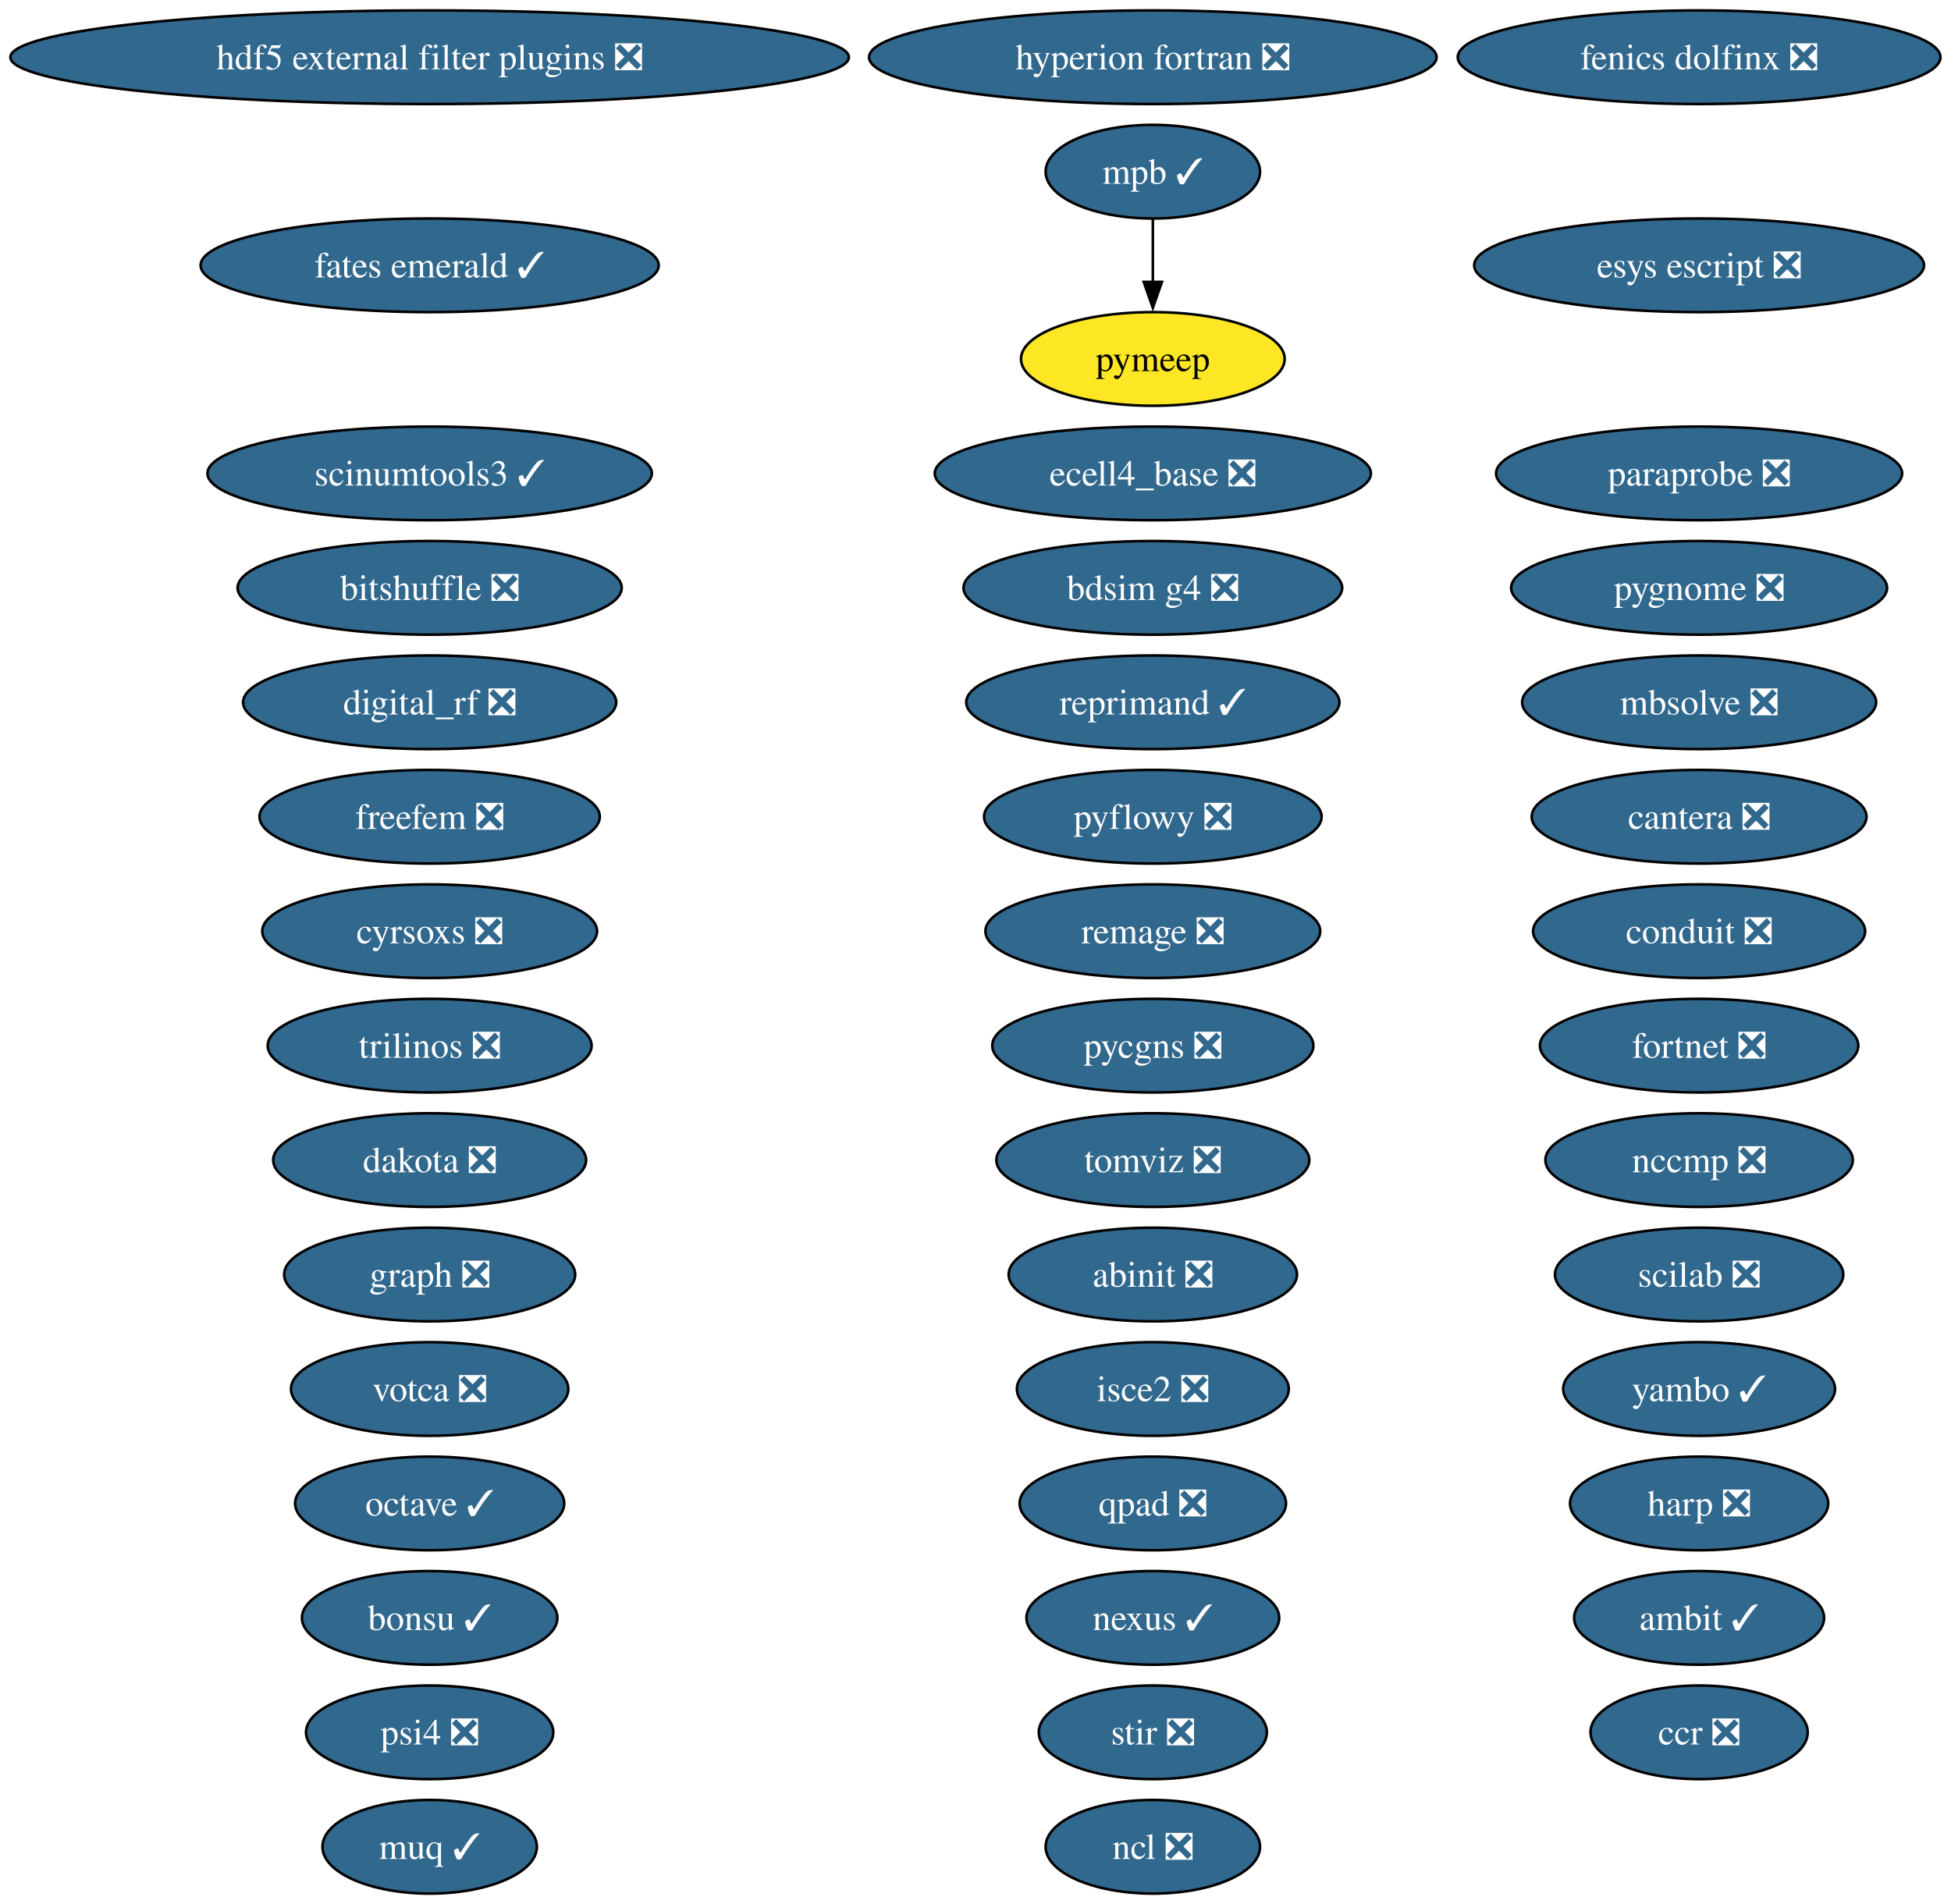
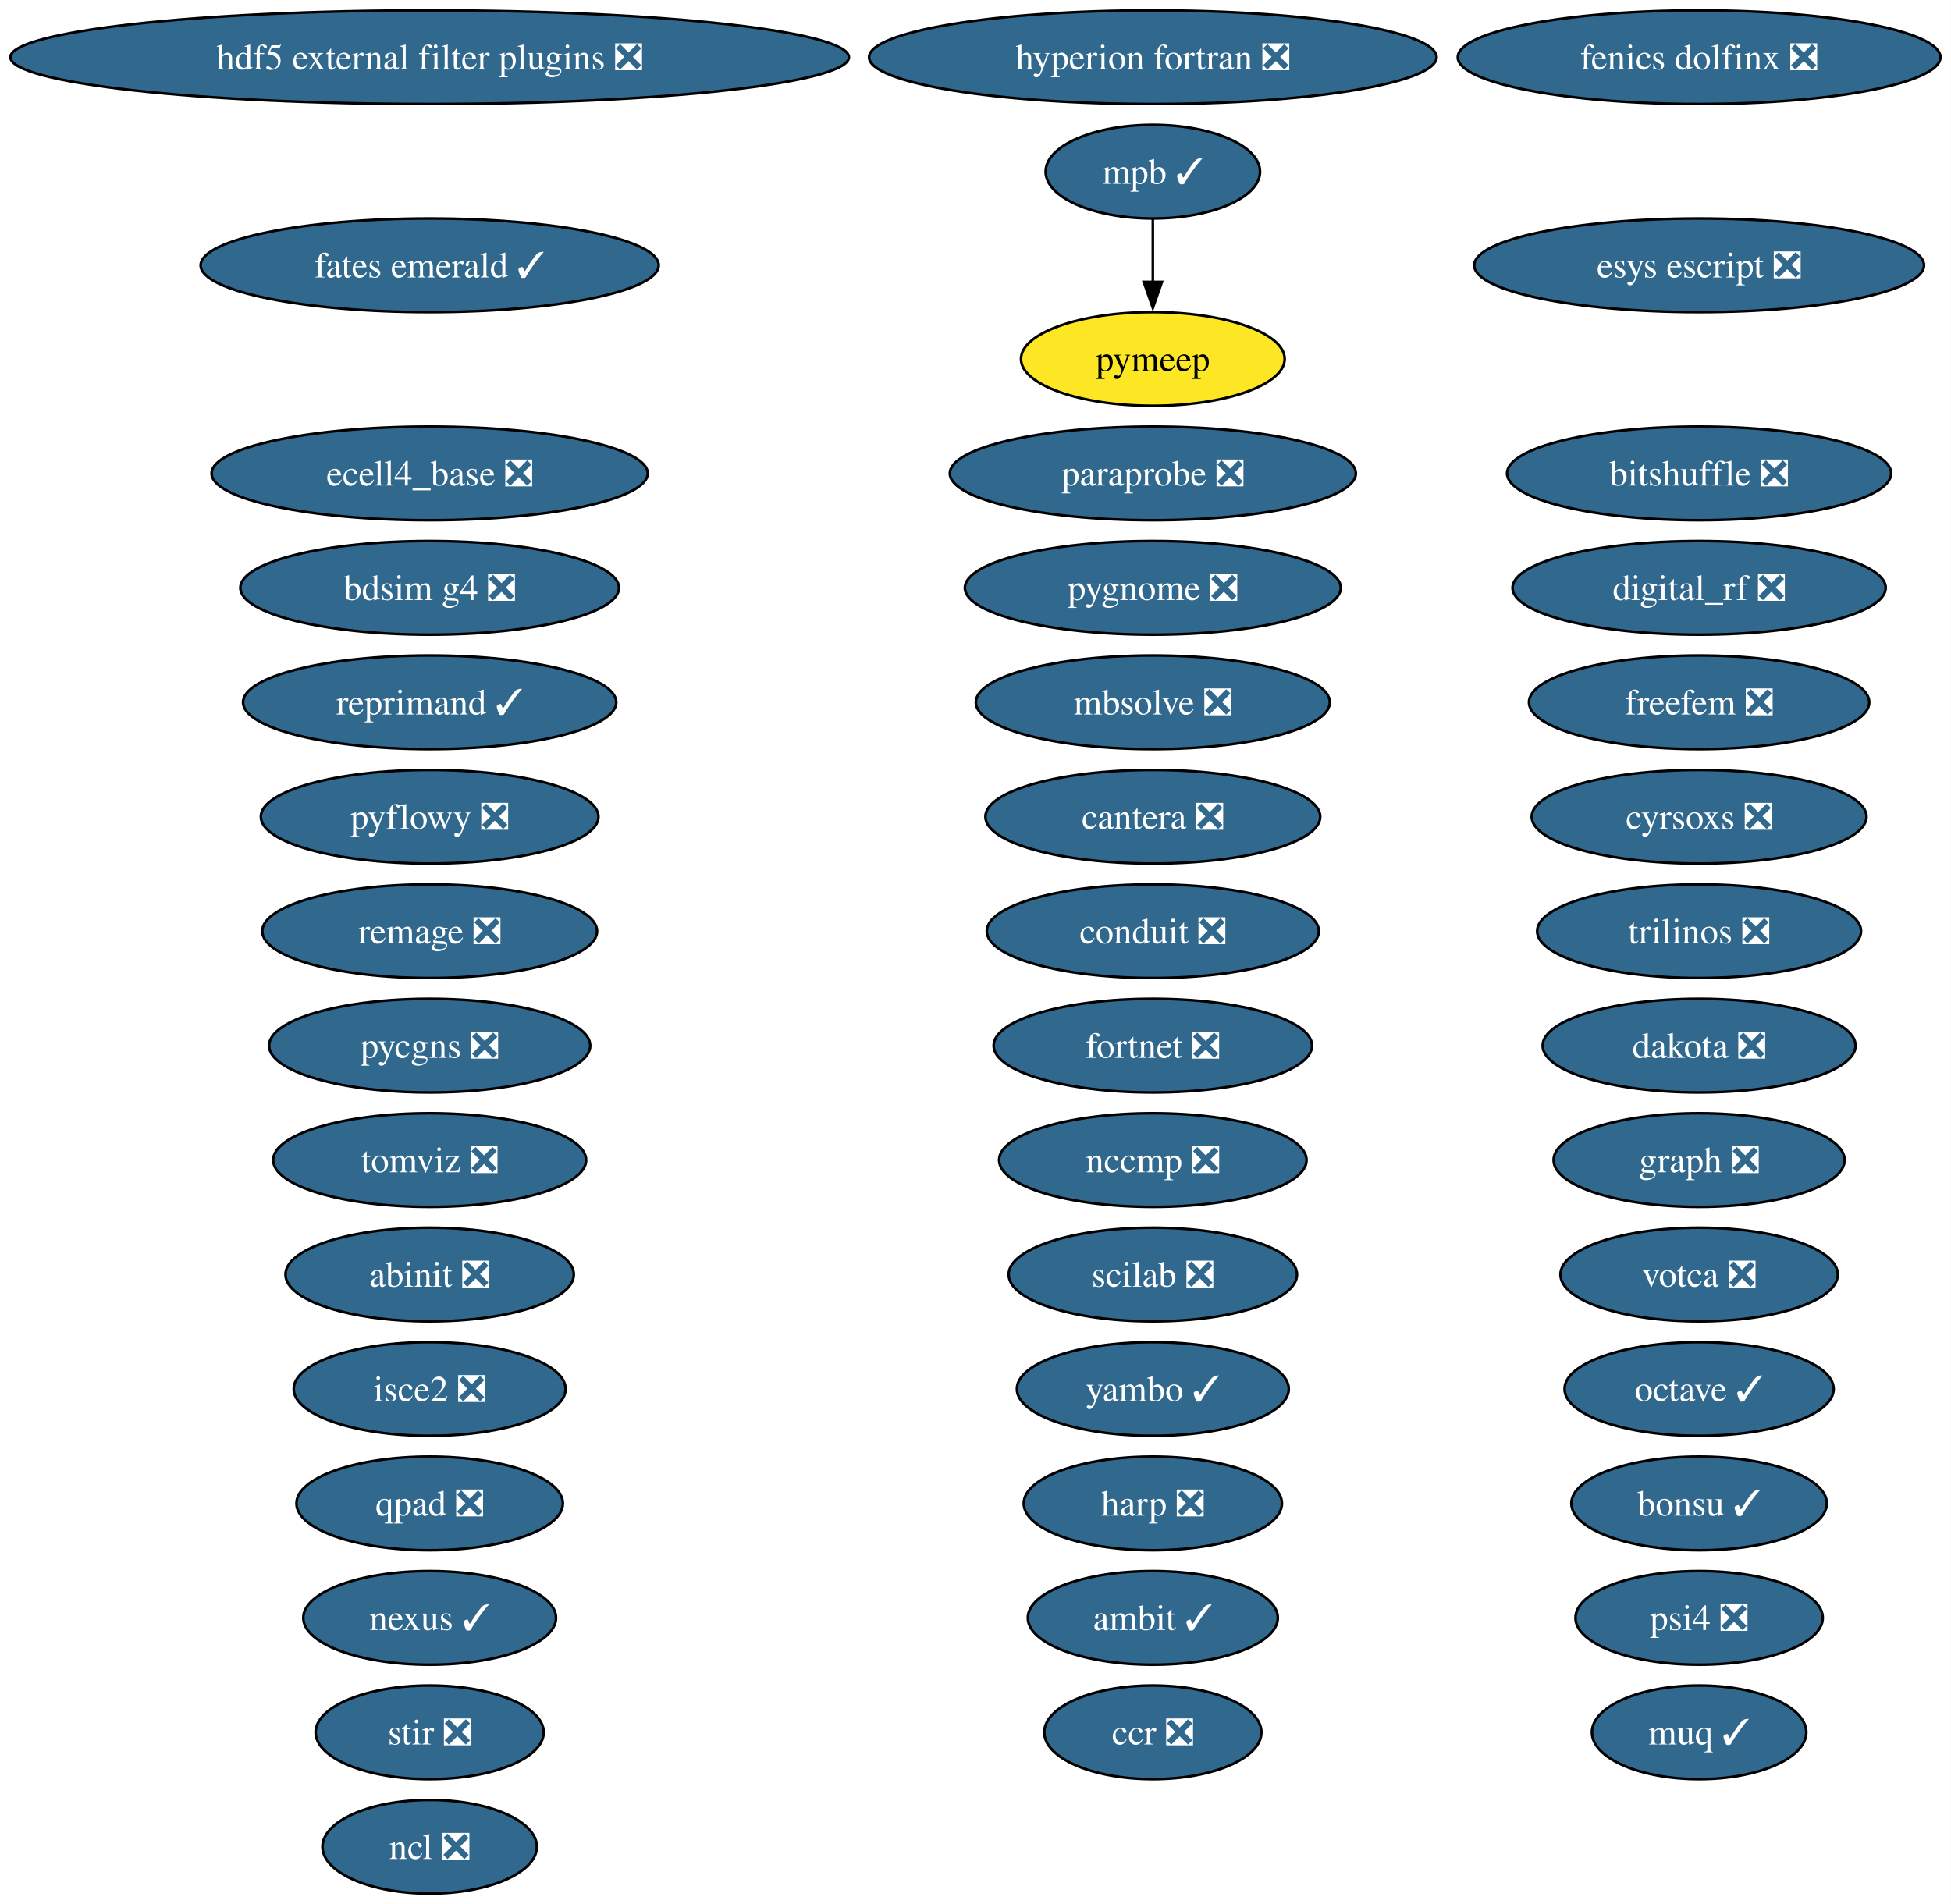
<svg xmlns="http://www.w3.org/2000/svg" xmlns:xlink="http://www.w3.org/1999/xlink" width="750pt" height="732pt" viewBox="0.00 0.00 750.00 732.00">
  <g id="graph0" class="graph" transform="scale(1 1) rotate(0) translate(4 728)">
    <polygon fill="white" stroke="none" points="-4,4 -4,-728 745.94,-728 745.94,4 -4,4" />
    <g id="node1" class="node">
      <g id="a_node1">
        <a xlink:href="https://github.com/conda-forge/abinit-feedstock/pull/82" xlink:title="abinit ❎">
-           <ellipse fill="#31688e" stroke="black" cx="439.17" cy="-238" rx="55.42" ry="18" />
-           <text xml:space="preserve" text-anchor="middle" x="439.17" y="-233.32" font-family="Times,serif" font-size="14.00" fill="white">abinit ❎</text>
+           <ellipse fill="#31688e" stroke="black" cx="161.17" cy="-238" rx="55.42" ry="18" />
+           <text xml:space="preserve" text-anchor="middle" x="161.17" y="-233.32" font-family="Times,serif" font-size="14.00" fill="white">abinit ❎</text>
        </a>
      </g>
    </g>
    <g id="node2" class="node">
      <g id="a_node2">
        <a xlink:href="https://github.com/conda-forge/ambit-feedstock/pull/21" xlink:title="ambit ✓">
-           <ellipse fill="#31688e" stroke="black" cx="649.17" cy="-106" rx="48.05" ry="18" />
-           <text xml:space="preserve" text-anchor="middle" x="649.17" y="-101.33" font-family="Times,serif" font-size="14.00" fill="white">ambit ✓</text>
+           <ellipse fill="#31688e" stroke="black" cx="439.17" cy="-106" rx="48.05" ry="18" />
+           <text xml:space="preserve" text-anchor="middle" x="439.17" y="-101.33" font-family="Times,serif" font-size="14.00" fill="white">ambit ✓</text>
        </a>
      </g>
    </g>
    <g id="node3" class="node">
      <g id="a_node3">
        <a xlink:href="https://github.com/conda-forge/bdsim-g4-feedstock/pull/33" xlink:title="bdsim g4 ❎">
-           <ellipse fill="#31688e" stroke="black" cx="439.17" cy="-502" rx="72.78" ry="18" />
-           <text xml:space="preserve" text-anchor="middle" x="439.17" y="-497.32" font-family="Times,serif" font-size="14.00" fill="white">bdsim g4 ❎</text>
+           <ellipse fill="#31688e" stroke="black" cx="161.17" cy="-502" rx="72.78" ry="18" />
+           <text xml:space="preserve" text-anchor="middle" x="161.17" y="-497.32" font-family="Times,serif" font-size="14.00" fill="white">bdsim g4 ❎</text>
        </a>
      </g>
    </g>
    <g id="node4" class="node">
      <g id="a_node4">
        <a xlink:href="https://github.com/conda-forge/bitshuffle-feedstock/pull/64" xlink:title="bitshuffle ❎">
-           <ellipse fill="#31688e" stroke="black" cx="161.17" cy="-502" rx="73.83" ry="18" />
-           <text xml:space="preserve" text-anchor="middle" x="161.17" y="-497.32" font-family="Times,serif" font-size="14.00" fill="white">bitshuffle ❎</text>
+           <ellipse fill="#31688e" stroke="black" cx="649.17" cy="-546" rx="73.83" ry="18" />
+           <text xml:space="preserve" text-anchor="middle" x="649.17" y="-541.33" font-family="Times,serif" font-size="14.00" fill="white">bitshuffle ❎</text>
        </a>
      </g>
    </g>
    <g id="node5" class="node">
      <g id="a_node5">
        <a xlink:href="https://github.com/conda-forge/bonsu-feedstock/pull/98" xlink:title="bonsu ✓">
-           <ellipse fill="#31688e" stroke="black" cx="161.17" cy="-106" rx="49.1" ry="18" />
-           <text xml:space="preserve" text-anchor="middle" x="161.17" y="-101.33" font-family="Times,serif" font-size="14.00" fill="white">bonsu ✓</text>
+           <ellipse fill="#31688e" stroke="black" cx="649.17" cy="-150" rx="49.1" ry="18" />
+           <text xml:space="preserve" text-anchor="middle" x="649.17" y="-145.32" font-family="Times,serif" font-size="14.00" fill="white">bonsu ✓</text>
        </a>
      </g>
    </g>
    <g id="node6" class="node">
      <g id="a_node6">
        <a xlink:href="https://github.com/conda-forge/cantera-feedstock/pull/70" xlink:title="cantera ❎">
-           <ellipse fill="#31688e" stroke="black" cx="649.17" cy="-414" rx="64.36" ry="18" />
-           <text xml:space="preserve" text-anchor="middle" x="649.17" y="-409.32" font-family="Times,serif" font-size="14.00" fill="white">cantera ❎</text>
+           <ellipse fill="#31688e" stroke="black" cx="439.17" cy="-414" rx="64.36" ry="18" />
+           <text xml:space="preserve" text-anchor="middle" x="439.17" y="-409.32" font-family="Times,serif" font-size="14.00" fill="white">cantera ❎</text>
        </a>
      </g>
    </g>
    <g id="node7" class="node">
      <g id="a_node7">
        <a xlink:href="https://github.com/conda-forge/ccr-feedstock/pull/14" xlink:title="ccr ❎">
-           <ellipse fill="#31688e" stroke="black" cx="649.17" cy="-62" rx="41.74" ry="18" />
-           <text xml:space="preserve" text-anchor="middle" x="649.17" y="-57.33" font-family="Times,serif" font-size="14.00" fill="white">ccr ❎</text>
+           <ellipse fill="#31688e" stroke="black" cx="439.17" cy="-62" rx="41.74" ry="18" />
+           <text xml:space="preserve" text-anchor="middle" x="439.17" y="-57.33" font-family="Times,serif" font-size="14.00" fill="white">ccr ❎</text>
        </a>
      </g>
    </g>
    <g id="node8" class="node">
      <g id="a_node8">
        <a xlink:href="https://github.com/conda-forge/conduit-feedstock/pull/65" xlink:title="conduit ❎">
-           <ellipse fill="#31688e" stroke="black" cx="649.17" cy="-370" rx="63.83" ry="18" />
-           <text xml:space="preserve" text-anchor="middle" x="649.17" y="-365.32" font-family="Times,serif" font-size="14.00" fill="white">conduit ❎</text>
+           <ellipse fill="#31688e" stroke="black" cx="439.17" cy="-370" rx="63.83" ry="18" />
+           <text xml:space="preserve" text-anchor="middle" x="439.17" y="-365.32" font-family="Times,serif" font-size="14.00" fill="white">conduit ❎</text>
        </a>
      </g>
    </g>
    <g id="node9" class="node">
      <g id="a_node9">
        <a xlink:href="https://github.com/conda-forge/cyrsoxs-feedstock/pull/31" xlink:title="cyrsoxs ❎">
-           <ellipse fill="#31688e" stroke="black" cx="161.17" cy="-370" rx="64.36" ry="18" />
-           <text xml:space="preserve" text-anchor="middle" x="161.17" y="-365.32" font-family="Times,serif" font-size="14.00" fill="white">cyrsoxs ❎</text>
+           <ellipse fill="#31688e" stroke="black" cx="649.17" cy="-414" rx="64.36" ry="18" />
+           <text xml:space="preserve" text-anchor="middle" x="649.17" y="-409.32" font-family="Times,serif" font-size="14.00" fill="white">cyrsoxs ❎</text>
        </a>
      </g>
    </g>
    <g id="node10" class="node">
      <g id="a_node10">
        <a xlink:href="https://github.com/conda-forge/dakota-feedstock/pull/61" xlink:title="dakota ❎">
-           <ellipse fill="#31688e" stroke="black" cx="161.17" cy="-282" rx="60.15" ry="18" />
-           <text xml:space="preserve" text-anchor="middle" x="161.17" y="-277.32" font-family="Times,serif" font-size="14.00" fill="white">dakota ❎</text>
+           <ellipse fill="#31688e" stroke="black" cx="649.17" cy="-326" rx="60.15" ry="18" />
+           <text xml:space="preserve" text-anchor="middle" x="649.17" y="-321.32" font-family="Times,serif" font-size="14.00" fill="white">dakota ❎</text>
        </a>
      </g>
    </g>
    <g id="node11" class="node">
      <g id="a_node11">
        <a xlink:href="https://github.com/conda-forge/digital_rf-feedstock/pull/42" xlink:title="digital_rf ❎">
-           <ellipse fill="#31688e" stroke="black" cx="161.17" cy="-458" rx="71.73" ry="18" />
-           <text xml:space="preserve" text-anchor="middle" x="161.17" y="-453.32" font-family="Times,serif" font-size="14.00" fill="white">digital_rf ❎</text>
+           <ellipse fill="#31688e" stroke="black" cx="649.17" cy="-502" rx="71.73" ry="18" />
+           <text xml:space="preserve" text-anchor="middle" x="649.17" y="-497.32" font-family="Times,serif" font-size="14.00" fill="white">digital_rf ❎</text>
        </a>
      </g>
    </g>
    <g id="node12" class="node">
      <g id="a_node12">
        <a xlink:href="https://github.com/conda-forge/ecell4_base-feedstock/pull/37" xlink:title="ecell4_base ❎">
-           <ellipse fill="#31688e" stroke="black" cx="439.17" cy="-546" rx="83.83" ry="18" />
-           <text xml:space="preserve" text-anchor="middle" x="439.17" y="-541.33" font-family="Times,serif" font-size="14.00" fill="white">ecell4_base ❎</text>
+           <ellipse fill="#31688e" stroke="black" cx="161.17" cy="-546" rx="83.83" ry="18" />
+           <text xml:space="preserve" text-anchor="middle" x="161.17" y="-541.33" font-family="Times,serif" font-size="14.00" fill="white">ecell4_base ❎</text>
        </a>
      </g>
    </g>
    <g id="node13" class="node">
      <g id="a_node13">
        <a xlink:href="https://github.com/conda-forge/esys-escript-feedstock/pull/83" xlink:title="esys escript ❎">
          <ellipse fill="#31688e" stroke="black" cx="649.17" cy="-626" rx="86.46" ry="18" />
          <text xml:space="preserve" text-anchor="middle" x="649.17" y="-621.33" font-family="Times,serif" font-size="14.00" fill="white">esys escript ❎</text>
        </a>
      </g>
    </g>
    <g id="node14" class="node">
      <g id="a_node14">
        <a xlink:href="https://github.com/conda-forge/fates-emerald-feedstock/pull/24" xlink:title="fates emerald ✓">
          <ellipse fill="#31688e" stroke="black" cx="161.17" cy="-626" rx="88.04" ry="18" />
          <text xml:space="preserve" text-anchor="middle" x="161.17" y="-621.33" font-family="Times,serif" font-size="14.00" fill="white">fates emerald ✓</text>
        </a>
      </g>
    </g>
    <g id="node15" class="node">
      <g id="a_node15">
        <a xlink:href="https://github.com/conda-forge/fenics-dolfinx-feedstock/pull/144" xlink:title="fenics dolfinx ❎">
          <ellipse fill="#31688e" stroke="black" cx="649.17" cy="-706" rx="92.77" ry="18" />
          <text xml:space="preserve" text-anchor="middle" x="649.17" y="-701.33" font-family="Times,serif" font-size="14.00" fill="white">fenics dolfinx ❎</text>
        </a>
      </g>
    </g>
    <g id="node16" class="node">
      <g id="a_node16">
        <a xlink:href="https://github.com/conda-forge/fortnet-feedstock/pull/14" xlink:title="fortnet ❎">
-           <ellipse fill="#31688e" stroke="black" cx="649.17" cy="-326" rx="61.2" ry="18" />
-           <text xml:space="preserve" text-anchor="middle" x="649.17" y="-321.32" font-family="Times,serif" font-size="14.00" fill="white">fortnet ❎</text>
+           <ellipse fill="#31688e" stroke="black" cx="439.17" cy="-326" rx="61.2" ry="18" />
+           <text xml:space="preserve" text-anchor="middle" x="439.17" y="-321.32" font-family="Times,serif" font-size="14.00" fill="white">fortnet ❎</text>
        </a>
      </g>
    </g>
    <g id="node17" class="node">
      <g id="a_node17">
        <a xlink:href="https://github.com/conda-forge/freefem-feedstock/pull/58" xlink:title="freefem ❎">
-           <ellipse fill="#31688e" stroke="black" cx="161.17" cy="-414" rx="65.41" ry="18" />
-           <text xml:space="preserve" text-anchor="middle" x="161.17" y="-409.32" font-family="Times,serif" font-size="14.00" fill="white">freefem ❎</text>
+           <ellipse fill="#31688e" stroke="black" cx="649.17" cy="-458" rx="65.41" ry="18" />
+           <text xml:space="preserve" text-anchor="middle" x="649.17" y="-453.32" font-family="Times,serif" font-size="14.00" fill="white">freefem ❎</text>
        </a>
      </g>
    </g>
    <g id="node18" class="node">
      <g id="a_node18">
        <a xlink:href="https://github.com/conda-forge/graph-feedstock/pull/14" xlink:title="graph ❎">
-           <ellipse fill="#31688e" stroke="black" cx="161.17" cy="-238" rx="55.94" ry="18" />
-           <text xml:space="preserve" text-anchor="middle" x="161.17" y="-233.32" font-family="Times,serif" font-size="14.00" fill="white">graph ❎</text>
+           <ellipse fill="#31688e" stroke="black" cx="649.17" cy="-282" rx="55.94" ry="18" />
+           <text xml:space="preserve" text-anchor="middle" x="649.17" y="-277.32" font-family="Times,serif" font-size="14.00" fill="white">graph ❎</text>
        </a>
      </g>
    </g>
    <g id="node19" class="node">
      <g id="a_node19">
        <a xlink:href="https://github.com/conda-forge/harp-feedstock/pull/62" xlink:title="harp ❎">
-           <ellipse fill="#31688e" stroke="black" cx="649.17" cy="-150" rx="49.63" ry="18" />
-           <text xml:space="preserve" text-anchor="middle" x="649.17" y="-145.32" font-family="Times,serif" font-size="14.00" fill="white">harp ❎</text>
+           <ellipse fill="#31688e" stroke="black" cx="439.17" cy="-150" rx="49.63" ry="18" />
+           <text xml:space="preserve" text-anchor="middle" x="439.17" y="-145.32" font-family="Times,serif" font-size="14.00" fill="white">harp ❎</text>
        </a>
      </g>
    </g>
    <g id="node20" class="node">
      <g id="a_node20">
        <a xlink:href="https://github.com/conda-forge/hdf5-external-filter-plugins-feedstock/pull/29" xlink:title="hdf5 external filter plugins ❎">
          <ellipse fill="#31688e" stroke="black" cx="161.17" cy="-706" rx="161.17" ry="18" />
          <text xml:space="preserve" text-anchor="middle" x="161.17" y="-701.33" font-family="Times,serif" font-size="14.00" fill="white">hdf5 external filter plugins ❎</text>
        </a>
      </g>
    </g>
    <g id="node21" class="node">
      <g id="a_node21">
        <a xlink:href="https://github.com/conda-forge/hyperion-fortran-feedstock/pull/36" xlink:title="hyperion fortran ❎">
          <ellipse fill="#31688e" stroke="black" cx="439.17" cy="-706" rx="109.08" ry="18" />
          <text xml:space="preserve" text-anchor="middle" x="439.17" y="-701.33" font-family="Times,serif" font-size="14.00" fill="white">hyperion fortran ❎</text>
        </a>
      </g>
    </g>
    <g id="node22" class="node">
      <g id="a_node22">
        <a xlink:href="https://github.com/conda-forge/isce2-feedstock/pull/91" xlink:title="isce2 ❎">
-           <ellipse fill="#31688e" stroke="black" cx="439.17" cy="-194" rx="52.26" ry="18" />
-           <text xml:space="preserve" text-anchor="middle" x="439.17" y="-189.32" font-family="Times,serif" font-size="14.00" fill="white">isce2 ❎</text>
+           <ellipse fill="#31688e" stroke="black" cx="161.17" cy="-194" rx="52.26" ry="18" />
+           <text xml:space="preserve" text-anchor="middle" x="161.17" y="-189.32" font-family="Times,serif" font-size="14.00" fill="white">isce2 ❎</text>
        </a>
      </g>
    </g>
    <g id="node23" class="node">
      <g id="a_node23">
        <a xlink:href="https://github.com/conda-forge/mbsolve-feedstock/pull/23" xlink:title="mbsolve ❎">
-           <ellipse fill="#31688e" stroke="black" cx="649.17" cy="-458" rx="68.04" ry="18" />
-           <text xml:space="preserve" text-anchor="middle" x="649.17" y="-453.32" font-family="Times,serif" font-size="14.00" fill="white">mbsolve ❎</text>
+           <ellipse fill="#31688e" stroke="black" cx="439.17" cy="-458" rx="68.04" ry="18" />
+           <text xml:space="preserve" text-anchor="middle" x="439.17" y="-453.32" font-family="Times,serif" font-size="14.00" fill="white">mbsolve ❎</text>
        </a>
      </g>
    </g>
    <g id="node24" class="node">
      <g id="a_node24">
        <a xlink:href="https://github.com/conda-forge/mpb-feedstock/pull/51" xlink:title="mpb ✓">
          <ellipse fill="#31688e" stroke="black" cx="439.17" cy="-662" rx="41.21" ry="18" />
          <text xml:space="preserve" text-anchor="middle" x="439.17" y="-657.33" font-family="Times,serif" font-size="14.00" fill="white">mpb ✓</text>
        </a>
      </g>
    </g>
    <g id="node35" class="node">
      <g id="a_node35">
        <a xlink:href="https://github.com/conda-forge/pymeep-feedstock" xlink:title="pymeep">
          <ellipse fill="#fde725" stroke="black" cx="439.17" cy="-590" rx="50.68" ry="18" />
          <text xml:space="preserve" text-anchor="middle" x="439.17" y="-585.33" font-family="Times,serif" font-size="14.00">pymeep</text>
        </a>
      </g>
    </g>
    <g id="edge1" class="edge">
      <path fill="none" stroke="black" d="M439.17,-643.7C439.17,-636.41 439.17,-627.73 439.17,-619.54" />
      <polygon fill="black" stroke="black" points="442.67,-619.62 439.17,-609.62 435.67,-619.62 442.67,-619.62" />
    </g>
    <g id="node25" class="node">
      <g id="a_node25">
        <a xlink:href="https://github.com/conda-forge/muq-feedstock/pull/63" xlink:title="muq ✓">
-           <ellipse fill="#31688e" stroke="black" cx="161.17" cy="-18" rx="41.21" ry="18" />
-           <text xml:space="preserve" text-anchor="middle" x="161.17" y="-13.32" font-family="Times,serif" font-size="14.00" fill="white">muq ✓</text>
+           <ellipse fill="#31688e" stroke="black" cx="649.17" cy="-62" rx="41.21" ry="18" />
+           <text xml:space="preserve" text-anchor="middle" x="649.17" y="-57.33" font-family="Times,serif" font-size="14.00" fill="white">muq ✓</text>
        </a>
      </g>
    </g>
    <g id="node26" class="node">
      <g id="a_node26">
        <a xlink:href="https://github.com/conda-forge/nccmp-feedstock/pull/31" xlink:title="nccmp ❎">
-           <ellipse fill="#31688e" stroke="black" cx="649.17" cy="-282" rx="59.1" ry="18" />
-           <text xml:space="preserve" text-anchor="middle" x="649.17" y="-277.32" font-family="Times,serif" font-size="14.00" fill="white">nccmp ❎</text>
+           <ellipse fill="#31688e" stroke="black" cx="439.17" cy="-282" rx="59.1" ry="18" />
+           <text xml:space="preserve" text-anchor="middle" x="439.17" y="-277.32" font-family="Times,serif" font-size="14.00" fill="white">nccmp ❎</text>
        </a>
      </g>
    </g>
    <g id="node27" class="node">
      <g id="a_node27">
        <a xlink:href="https://github.com/conda-forge/ncl-feedstock/pull/171" xlink:title="ncl ❎">
-           <ellipse fill="#31688e" stroke="black" cx="439.17" cy="-18" rx="41.21" ry="18" />
-           <text xml:space="preserve" text-anchor="middle" x="439.17" y="-13.32" font-family="Times,serif" font-size="14.00" fill="white">ncl ❎</text>
+           <ellipse fill="#31688e" stroke="black" cx="161.17" cy="-18" rx="41.21" ry="18" />
+           <text xml:space="preserve" text-anchor="middle" x="161.17" y="-13.32" font-family="Times,serif" font-size="14.00" fill="white">ncl ❎</text>
        </a>
      </g>
    </g>
    <g id="node28" class="node">
      <g id="a_node28">
        <a xlink:href="https://github.com/conda-forge/nexus-feedstock/pull/27" xlink:title="nexus ✓">
-           <ellipse fill="#31688e" stroke="black" cx="439.17" cy="-106" rx="48.58" ry="18" />
-           <text xml:space="preserve" text-anchor="middle" x="439.17" y="-101.33" font-family="Times,serif" font-size="14.00" fill="white">nexus ✓</text>
+           <ellipse fill="#31688e" stroke="black" cx="161.17" cy="-106" rx="48.58" ry="18" />
+           <text xml:space="preserve" text-anchor="middle" x="161.17" y="-101.33" font-family="Times,serif" font-size="14.00" fill="white">nexus ✓</text>
        </a>
      </g>
    </g>
    <g id="node29" class="node">
      <g id="a_node29">
        <a xlink:href="https://github.com/conda-forge/octave-feedstock/pull/163" xlink:title="octave ✓">
-           <ellipse fill="#31688e" stroke="black" cx="161.17" cy="-150" rx="51.73" ry="18" />
-           <text xml:space="preserve" text-anchor="middle" x="161.17" y="-145.32" font-family="Times,serif" font-size="14.00" fill="white">octave ✓</text>
+           <ellipse fill="#31688e" stroke="black" cx="649.17" cy="-194" rx="51.73" ry="18" />
+           <text xml:space="preserve" text-anchor="middle" x="649.17" y="-189.32" font-family="Times,serif" font-size="14.00" fill="white">octave ✓</text>
        </a>
      </g>
    </g>
    <g id="node30" class="node">
      <g id="a_node30">
        <a xlink:href="https://github.com/conda-forge/paraprobe-feedstock/pull/24" xlink:title="paraprobe ❎">
-           <ellipse fill="#31688e" stroke="black" cx="649.17" cy="-546" rx="78.04" ry="18" />
-           <text xml:space="preserve" text-anchor="middle" x="649.17" y="-541.33" font-family="Times,serif" font-size="14.00" fill="white">paraprobe ❎</text>
+           <ellipse fill="#31688e" stroke="black" cx="439.17" cy="-546" rx="78.04" ry="18" />
+           <text xml:space="preserve" text-anchor="middle" x="439.17" y="-541.33" font-family="Times,serif" font-size="14.00" fill="white">paraprobe ❎</text>
        </a>
      </g>
    </g>
    <g id="node31" class="node">
      <g id="a_node31">
        <a xlink:href="https://github.com/conda-forge/psi4-feedstock/pull/75" xlink:title="psi4 ❎">
-           <ellipse fill="#31688e" stroke="black" cx="161.17" cy="-62" rx="47.53" ry="18" />
-           <text xml:space="preserve" text-anchor="middle" x="161.17" y="-57.33" font-family="Times,serif" font-size="14.00" fill="white">psi4 ❎</text>
+           <ellipse fill="#31688e" stroke="black" cx="649.17" cy="-106" rx="47.53" ry="18" />
+           <text xml:space="preserve" text-anchor="middle" x="649.17" y="-101.33" font-family="Times,serif" font-size="14.00" fill="white">psi4 ❎</text>
        </a>
      </g>
    </g>
    <g id="node32" class="node">
      <g id="a_node32">
        <a xlink:href="https://github.com/conda-forge/pycgns-feedstock/pull/59" xlink:title="pycgns ❎">
-           <ellipse fill="#31688e" stroke="black" cx="439.17" cy="-326" rx="61.73" ry="18" />
-           <text xml:space="preserve" text-anchor="middle" x="439.17" y="-321.32" font-family="Times,serif" font-size="14.00" fill="white">pycgns ❎</text>
+           <ellipse fill="#31688e" stroke="black" cx="161.17" cy="-326" rx="61.73" ry="18" />
+           <text xml:space="preserve" text-anchor="middle" x="161.17" y="-321.32" font-family="Times,serif" font-size="14.00" fill="white">pycgns ❎</text>
        </a>
      </g>
    </g>
    <g id="node33" class="node">
      <g id="a_node33">
        <a xlink:href="https://github.com/conda-forge/pyflowy-feedstock/pull/2" xlink:title="pyflowy ❎">
-           <ellipse fill="#31688e" stroke="black" cx="439.17" cy="-414" rx="64.89" ry="18" />
-           <text xml:space="preserve" text-anchor="middle" x="439.17" y="-409.32" font-family="Times,serif" font-size="14.00" fill="white">pyflowy ❎</text>
+           <ellipse fill="#31688e" stroke="black" cx="161.17" cy="-414" rx="64.89" ry="18" />
+           <text xml:space="preserve" text-anchor="middle" x="161.17" y="-409.32" font-family="Times,serif" font-size="14.00" fill="white">pyflowy ❎</text>
        </a>
      </g>
    </g>
    <g id="node34" class="node">
      <g id="a_node34">
        <a xlink:href="https://github.com/conda-forge/pygnome-feedstock/pull/27" xlink:title="pygnome ❎">
-           <ellipse fill="#31688e" stroke="black" cx="649.17" cy="-502" rx="72.25" ry="18" />
-           <text xml:space="preserve" text-anchor="middle" x="649.17" y="-497.32" font-family="Times,serif" font-size="14.00" fill="white">pygnome ❎</text>
+           <ellipse fill="#31688e" stroke="black" cx="439.17" cy="-502" rx="72.25" ry="18" />
+           <text xml:space="preserve" text-anchor="middle" x="439.17" y="-497.32" font-family="Times,serif" font-size="14.00" fill="white">pygnome ❎</text>
        </a>
      </g>
    </g>
    <g id="node36" class="node">
      <g id="a_node36">
        <a xlink:href="https://github.com/conda-forge/qpad-feedstock/pull/4" xlink:title="qpad ❎">
-           <ellipse fill="#31688e" stroke="black" cx="439.17" cy="-150" rx="51.21" ry="18" />
-           <text xml:space="preserve" text-anchor="middle" x="439.17" y="-145.32" font-family="Times,serif" font-size="14.00" fill="white">qpad ❎</text>
+           <ellipse fill="#31688e" stroke="black" cx="161.17" cy="-150" rx="51.21" ry="18" />
+           <text xml:space="preserve" text-anchor="middle" x="161.17" y="-145.32" font-family="Times,serif" font-size="14.00" fill="white">qpad ❎</text>
        </a>
      </g>
    </g>
    <g id="node37" class="node">
      <g id="a_node37">
        <a xlink:href="https://github.com/conda-forge/remage-feedstock/pull/44" xlink:title="remage ❎">
-           <ellipse fill="#31688e" stroke="black" cx="439.17" cy="-370" rx="64.36" ry="18" />
-           <text xml:space="preserve" text-anchor="middle" x="439.17" y="-365.32" font-family="Times,serif" font-size="14.00" fill="white">remage ❎</text>
+           <ellipse fill="#31688e" stroke="black" cx="161.17" cy="-370" rx="64.36" ry="18" />
+           <text xml:space="preserve" text-anchor="middle" x="161.17" y="-365.32" font-family="Times,serif" font-size="14.00" fill="white">remage ❎</text>
        </a>
      </g>
    </g>
    <g id="node38" class="node">
      <g id="a_node38">
        <a xlink:href="https://github.com/conda-forge/reprimand-feedstock/pull/14" xlink:title="reprimand ✓">
-           <ellipse fill="#31688e" stroke="black" cx="439.17" cy="-458" rx="71.73" ry="18" />
-           <text xml:space="preserve" text-anchor="middle" x="439.17" y="-453.32" font-family="Times,serif" font-size="14.00" fill="white">reprimand ✓</text>
+           <ellipse fill="#31688e" stroke="black" cx="161.17" cy="-458" rx="71.73" ry="18" />
+           <text xml:space="preserve" text-anchor="middle" x="161.17" y="-453.32" font-family="Times,serif" font-size="14.00" fill="white">reprimand ✓</text>
        </a>
      </g>
    </g>
    <g id="node39" class="node">
      <g id="a_node39">
        <a xlink:href="https://github.com/conda-forge/scilab-feedstock/pull/63" xlink:title="scilab ❎">
-           <ellipse fill="#31688e" stroke="black" cx="649.17" cy="-238" rx="55.42" ry="18" />
-           <text xml:space="preserve" text-anchor="middle" x="649.17" y="-233.32" font-family="Times,serif" font-size="14.00" fill="white">scilab ❎</text>
+           <ellipse fill="#31688e" stroke="black" cx="439.17" cy="-238" rx="55.42" ry="18" />
+           <text xml:space="preserve" text-anchor="middle" x="439.17" y="-233.32" font-family="Times,serif" font-size="14.00" fill="white">scilab ❎</text>
        </a>
      </g>
    </g>
    <g id="node40" class="node">
      <g id="a_node40">
-         <a xlink:href="https://github.com/conda-forge/scinumtools3-feedstock/pull/33" xlink:title="scinumtools3 ✓">
-           <ellipse fill="#31688e" stroke="black" cx="161.17" cy="-546" rx="85.41" ry="18" />
-           <text xml:space="preserve" text-anchor="middle" x="161.17" y="-541.33" font-family="Times,serif" font-size="14.00" fill="white">scinumtools3 ✓</text>
+         <a xlink:href="https://github.com/conda-forge/stir-feedstock/pull/179" xlink:title="stir ❎">
+           <ellipse fill="#31688e" stroke="black" cx="161.17" cy="-62" rx="43.84" ry="18" />
+           <text xml:space="preserve" text-anchor="middle" x="161.17" y="-57.33" font-family="Times,serif" font-size="14.00" fill="white">stir ❎</text>
        </a>
      </g>
    </g>
    <g id="node41" class="node">
      <g id="a_node41">
-         <a xlink:href="https://github.com/conda-forge/stir-feedstock/pull/179" xlink:title="stir ❎">
-           <ellipse fill="#31688e" stroke="black" cx="439.17" cy="-62" rx="43.84" ry="18" />
-           <text xml:space="preserve" text-anchor="middle" x="439.17" y="-57.33" font-family="Times,serif" font-size="14.00" fill="white">stir ❎</text>
+         <a xlink:href="https://github.com/conda-forge/tomviz-feedstock/pull/111" xlink:title="tomviz ❎">
+           <ellipse fill="#31688e" stroke="black" cx="161.17" cy="-282" rx="60.15" ry="18" />
+           <text xml:space="preserve" text-anchor="middle" x="161.17" y="-277.32" font-family="Times,serif" font-size="14.00" fill="white">tomviz ❎</text>
        </a>
      </g>
    </g>
    <g id="node42" class="node">
      <g id="a_node42">
-         <a xlink:href="https://github.com/conda-forge/tomviz-feedstock/pull/111" xlink:title="tomviz ❎">
-           <ellipse fill="#31688e" stroke="black" cx="439.17" cy="-282" rx="60.15" ry="18" />
-           <text xml:space="preserve" text-anchor="middle" x="439.17" y="-277.32" font-family="Times,serif" font-size="14.00" fill="white">tomviz ❎</text>
+         <a xlink:href="https://github.com/conda-forge/trilinos-feedstock/pull/80" xlink:title="trilinos ❎">
+           <ellipse fill="#31688e" stroke="black" cx="649.17" cy="-370" rx="62.26" ry="18" />
+           <text xml:space="preserve" text-anchor="middle" x="649.17" y="-365.32" font-family="Times,serif" font-size="14.00" fill="white">trilinos ❎</text>
        </a>
      </g>
    </g>
    <g id="node43" class="node">
      <g id="a_node43">
-         <a xlink:href="https://github.com/conda-forge/trilinos-feedstock/pull/80" xlink:title="trilinos ❎">
-           <ellipse fill="#31688e" stroke="black" cx="161.17" cy="-326" rx="62.26" ry="18" />
-           <text xml:space="preserve" text-anchor="middle" x="161.17" y="-321.32" font-family="Times,serif" font-size="14.00" fill="white">trilinos ❎</text>
+         <a xlink:href="https://github.com/conda-forge/votca-feedstock/pull/33" xlink:title="votca ❎">
+           <ellipse fill="#31688e" stroke="black" cx="649.17" cy="-238" rx="53.31" ry="18" />
+           <text xml:space="preserve" text-anchor="middle" x="649.17" y="-233.32" font-family="Times,serif" font-size="14.00" fill="white">votca ❎</text>
        </a>
      </g>
    </g>
    <g id="node44" class="node">
      <g id="a_node44">
-         <a xlink:href="https://github.com/conda-forge/votca-feedstock/pull/33" xlink:title="votca ❎">
-           <ellipse fill="#31688e" stroke="black" cx="161.17" cy="-194" rx="53.31" ry="18" />
-           <text xml:space="preserve" text-anchor="middle" x="161.17" y="-189.32" font-family="Times,serif" font-size="14.00" fill="white">votca ❎</text>
-         </a>
-       </g>
-     </g>
-     <g id="node45" class="node">
-       <g id="a_node45">
        <a xlink:href="https://github.com/conda-forge/yambo-feedstock/pull/52" xlink:title="yambo ✓">
-           <ellipse fill="#31688e" stroke="black" cx="649.17" cy="-194" rx="52.26" ry="18" />
-           <text xml:space="preserve" text-anchor="middle" x="649.17" y="-189.32" font-family="Times,serif" font-size="14.00" fill="white">yambo ✓</text>
+           <ellipse fill="#31688e" stroke="black" cx="439.17" cy="-194" rx="52.26" ry="18" />
+           <text xml:space="preserve" text-anchor="middle" x="439.17" y="-189.32" font-family="Times,serif" font-size="14.00" fill="white">yambo ✓</text>
        </a>
      </g>
    </g>
  </g>
</svg>
